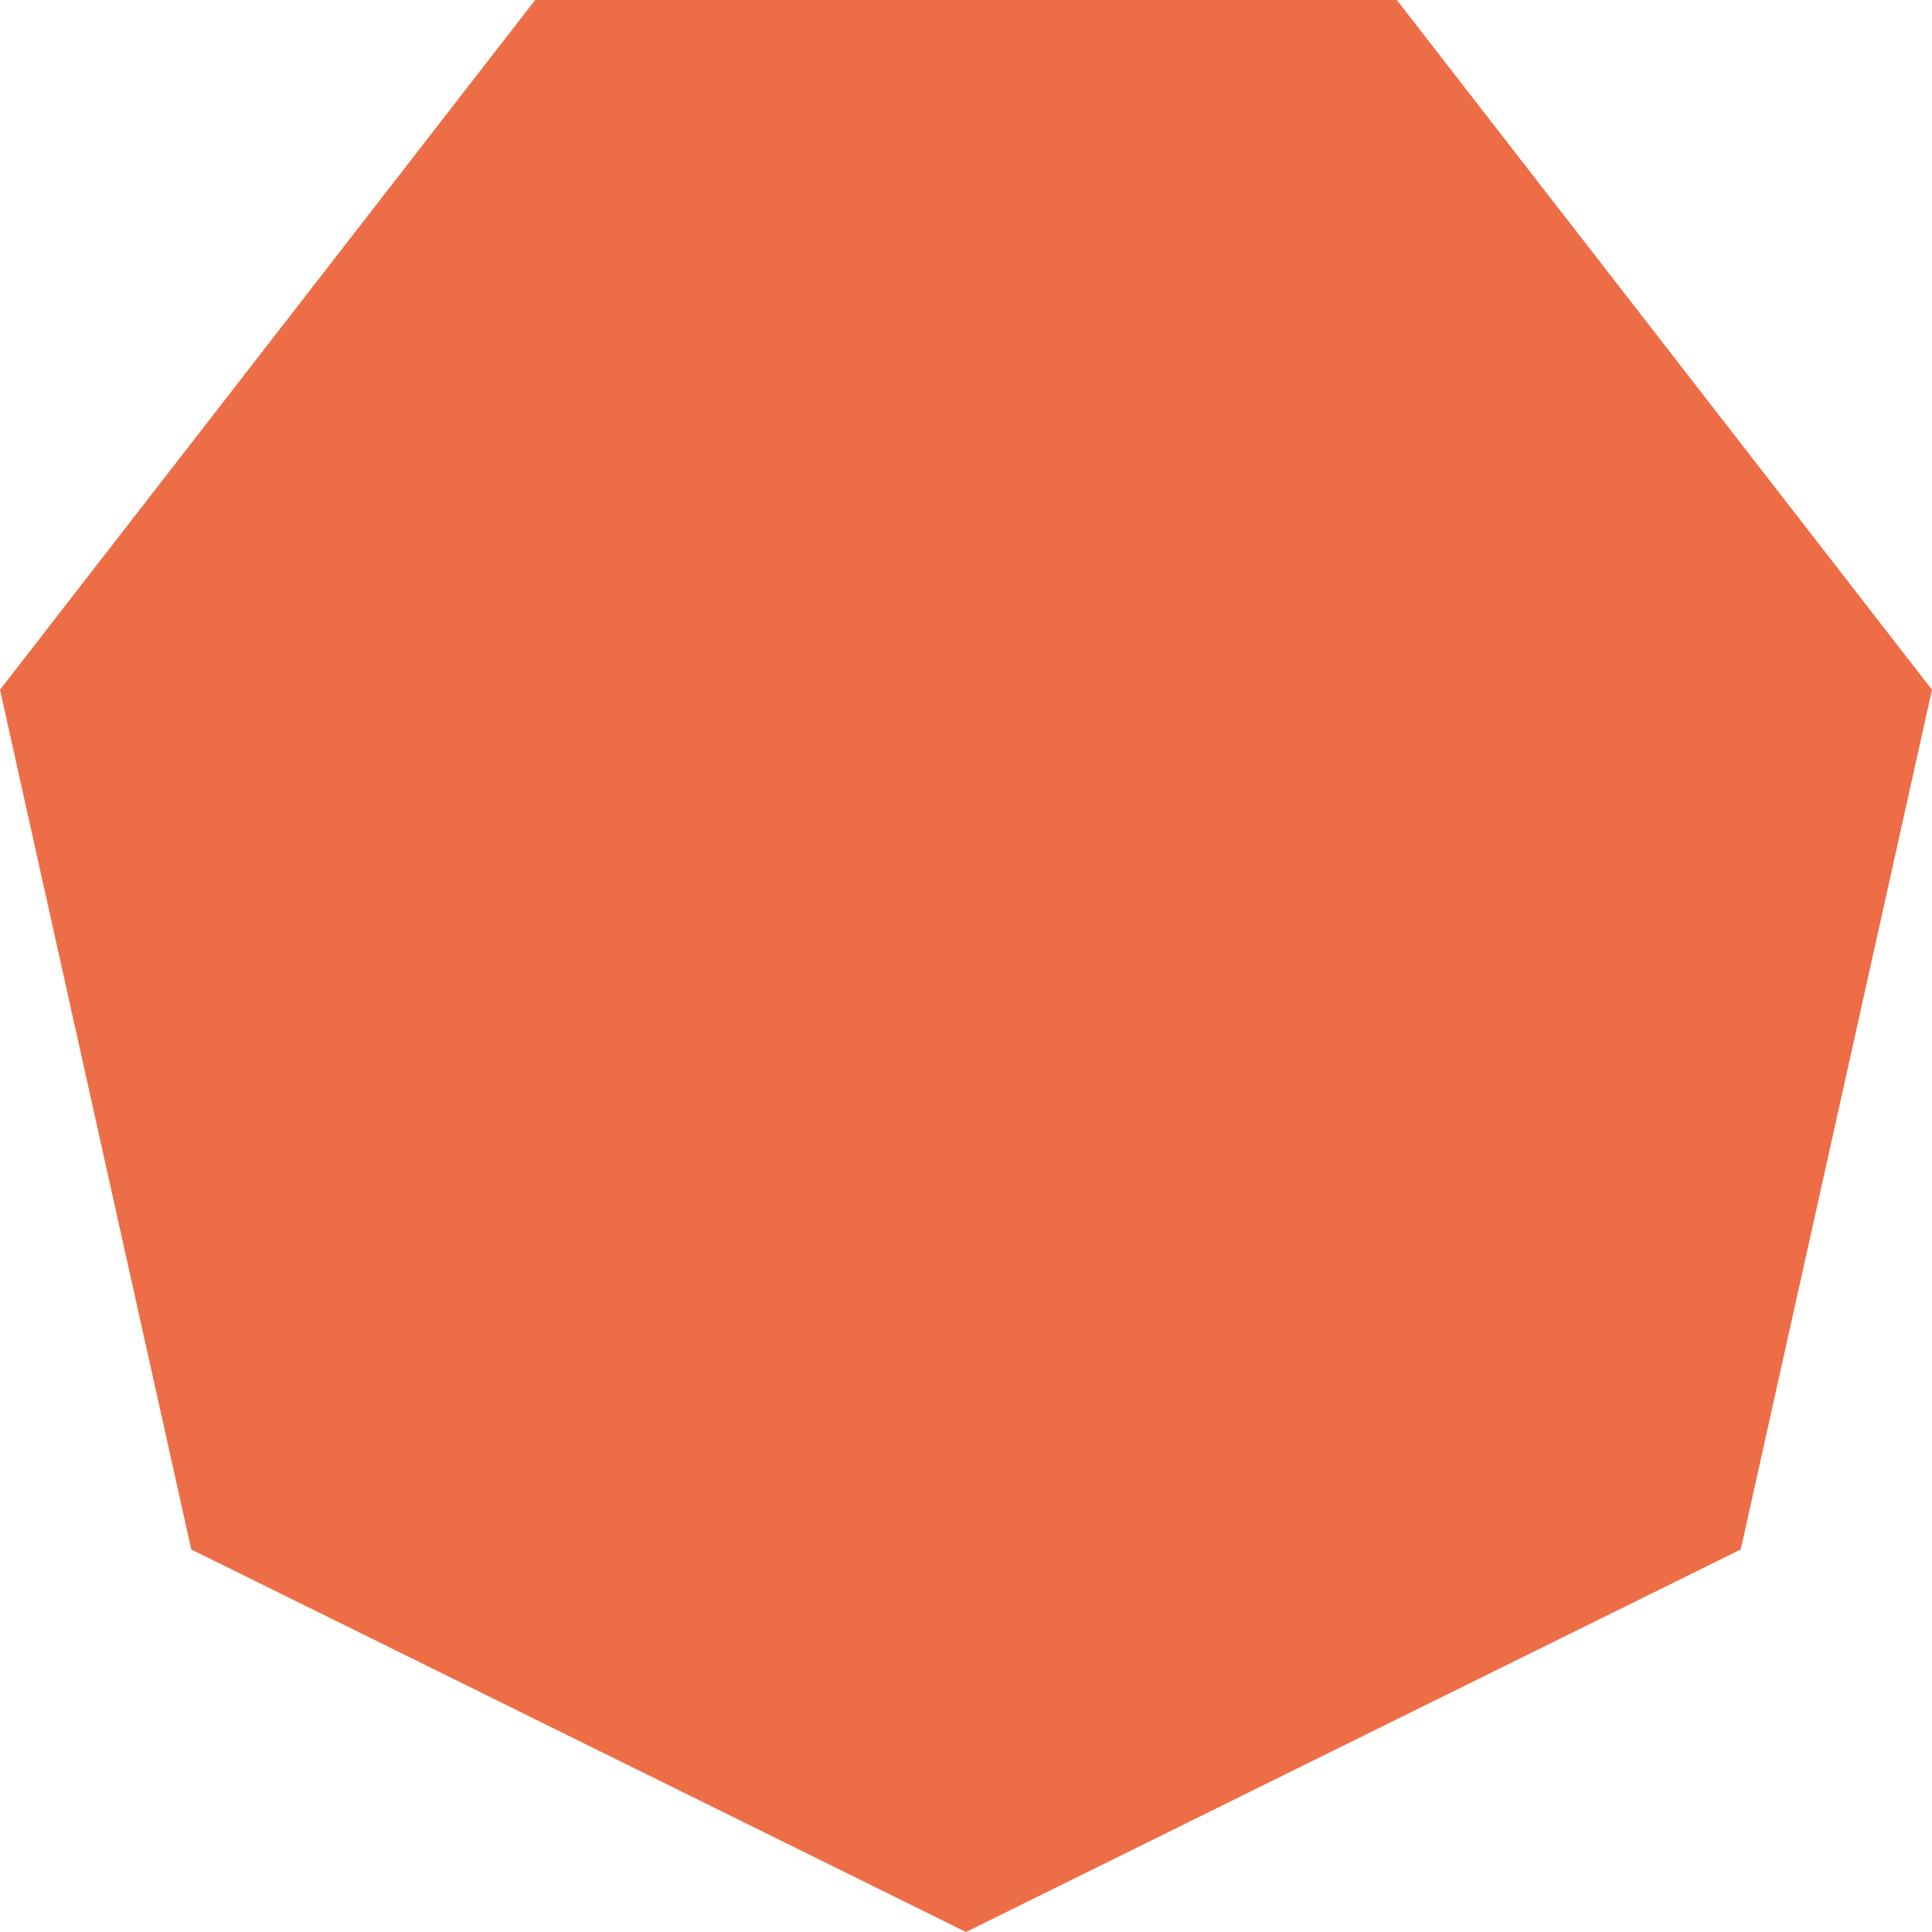
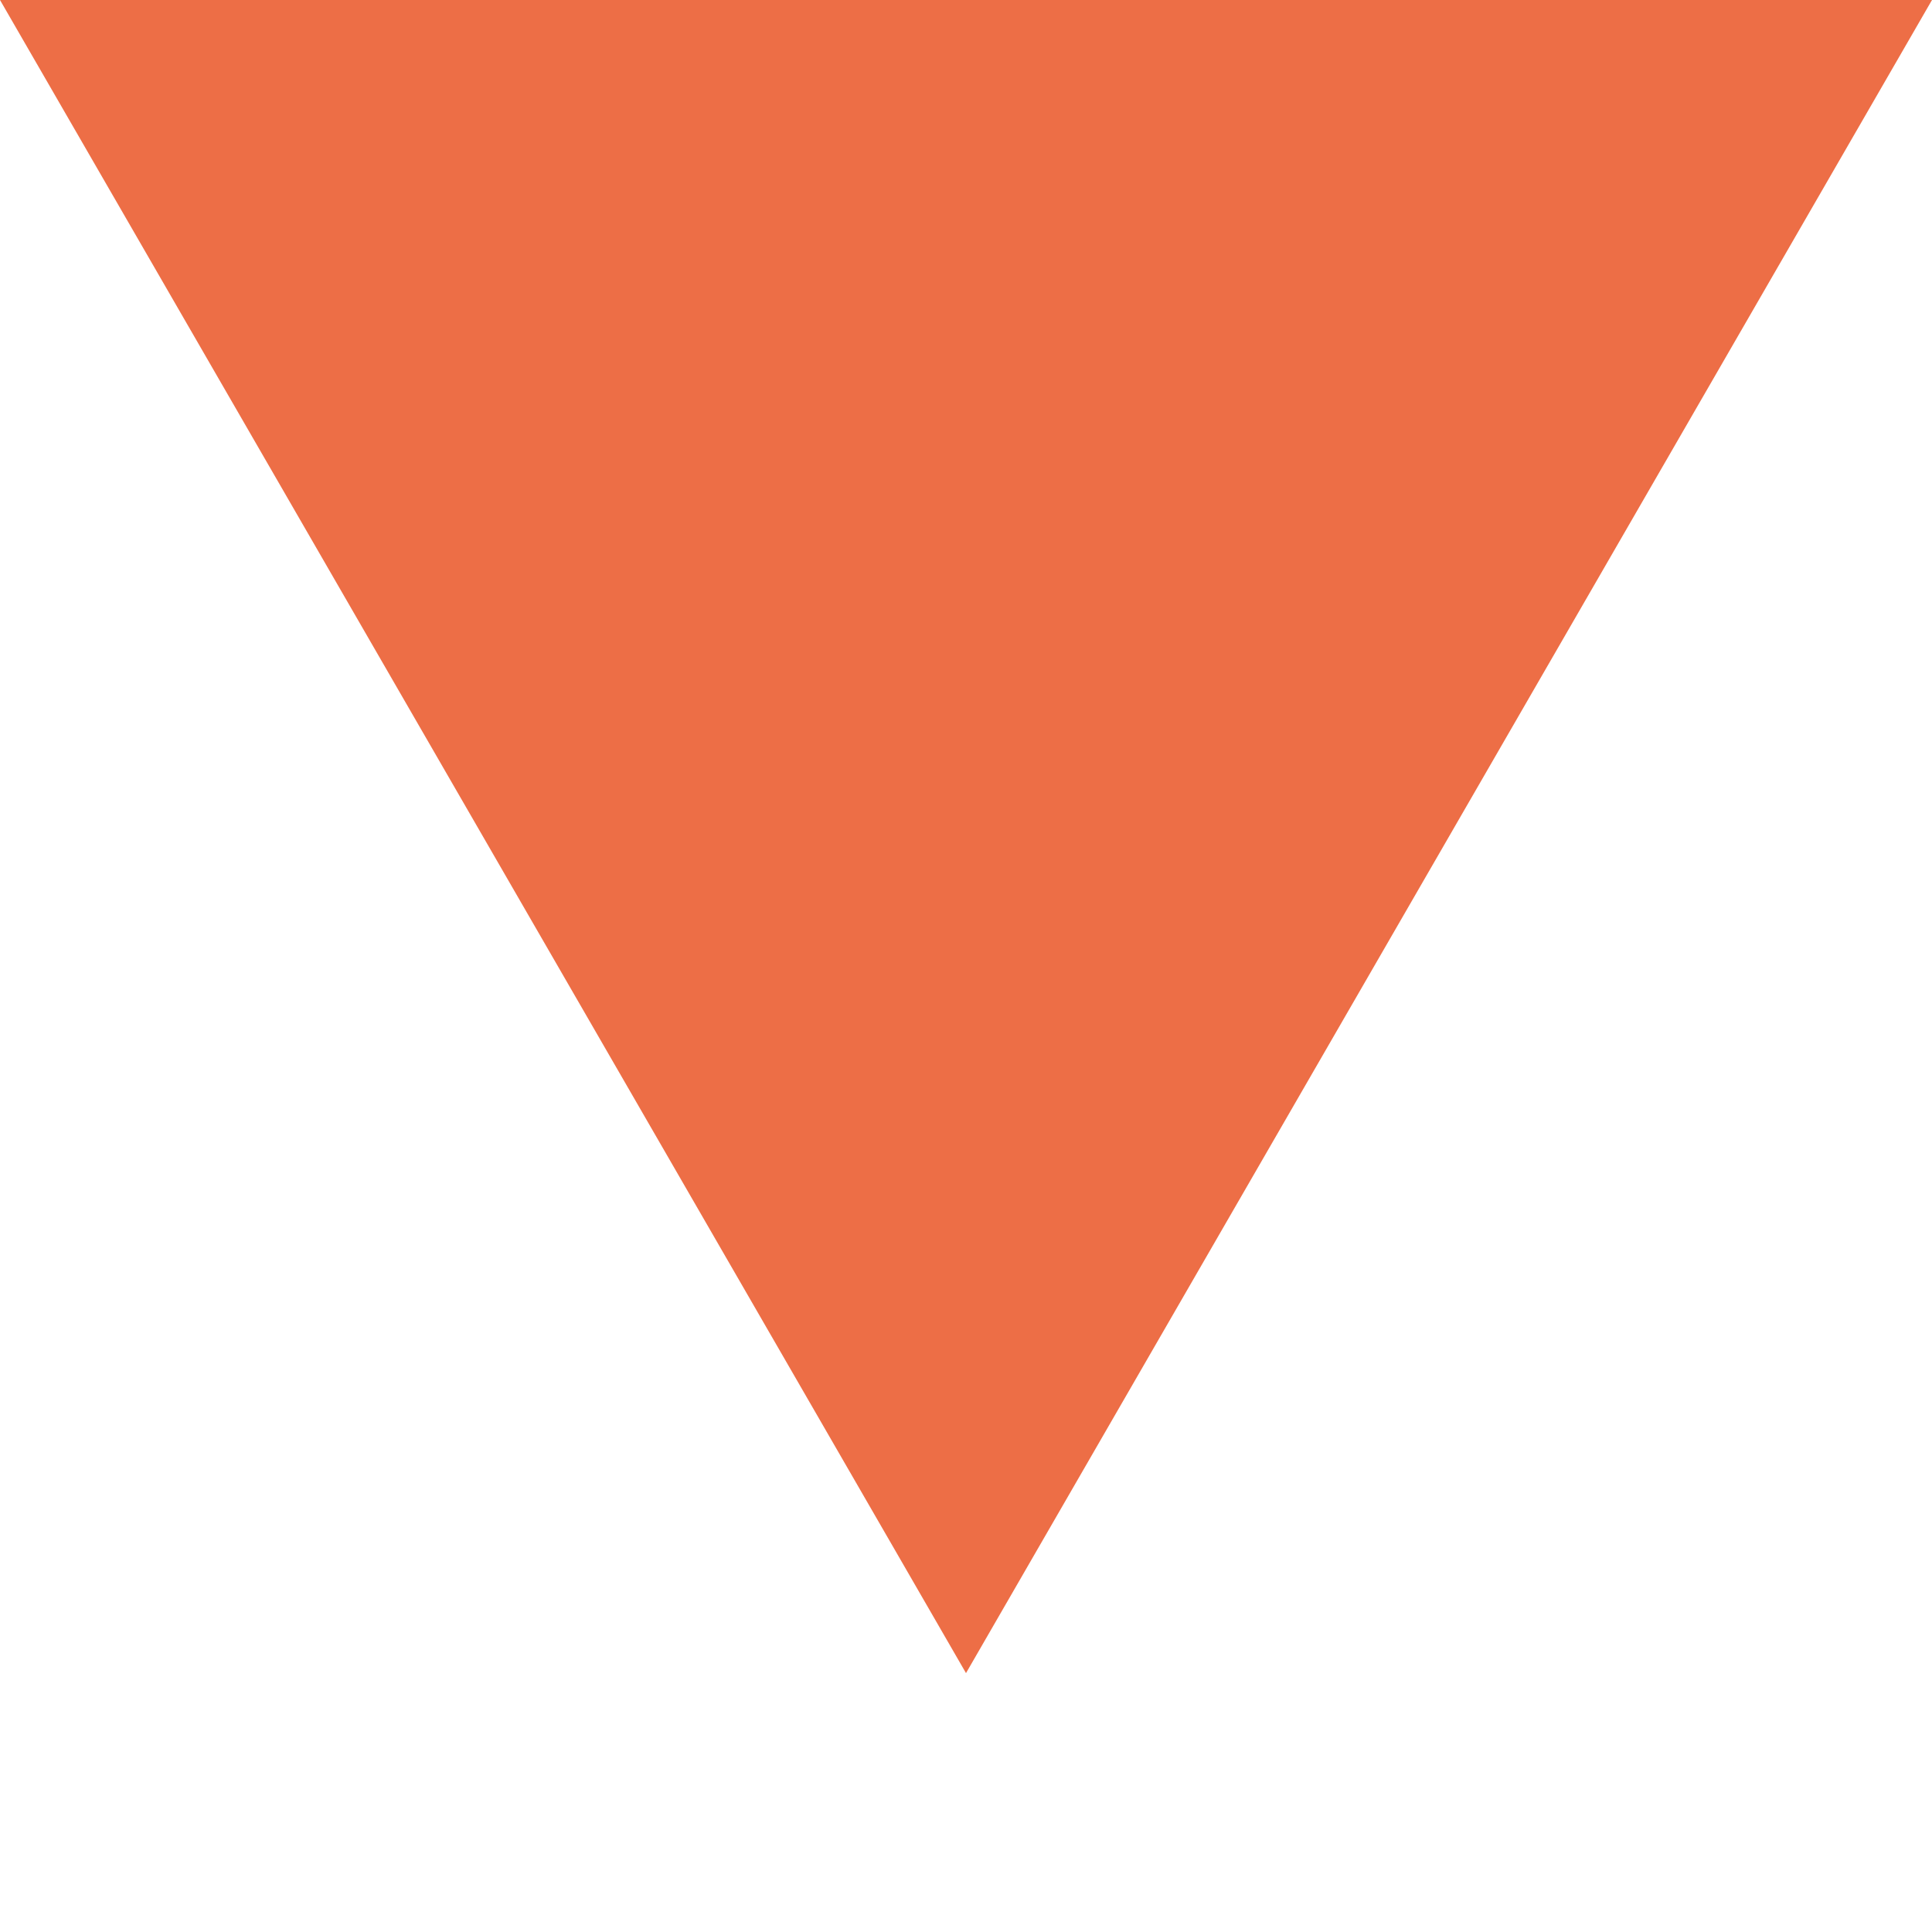
<svg xmlns="http://www.w3.org/2000/svg" width="200px" height="200px" viewBox="0 0 1000 1000">
-   <polygon points="723,0 277,0 0,357 99,802 500,1000 901,802 1000,357" fill="#ED6E46" />
+   <polygon points="1000,0 0,0 500,866" fill="#ED6E46" />
</svg>
